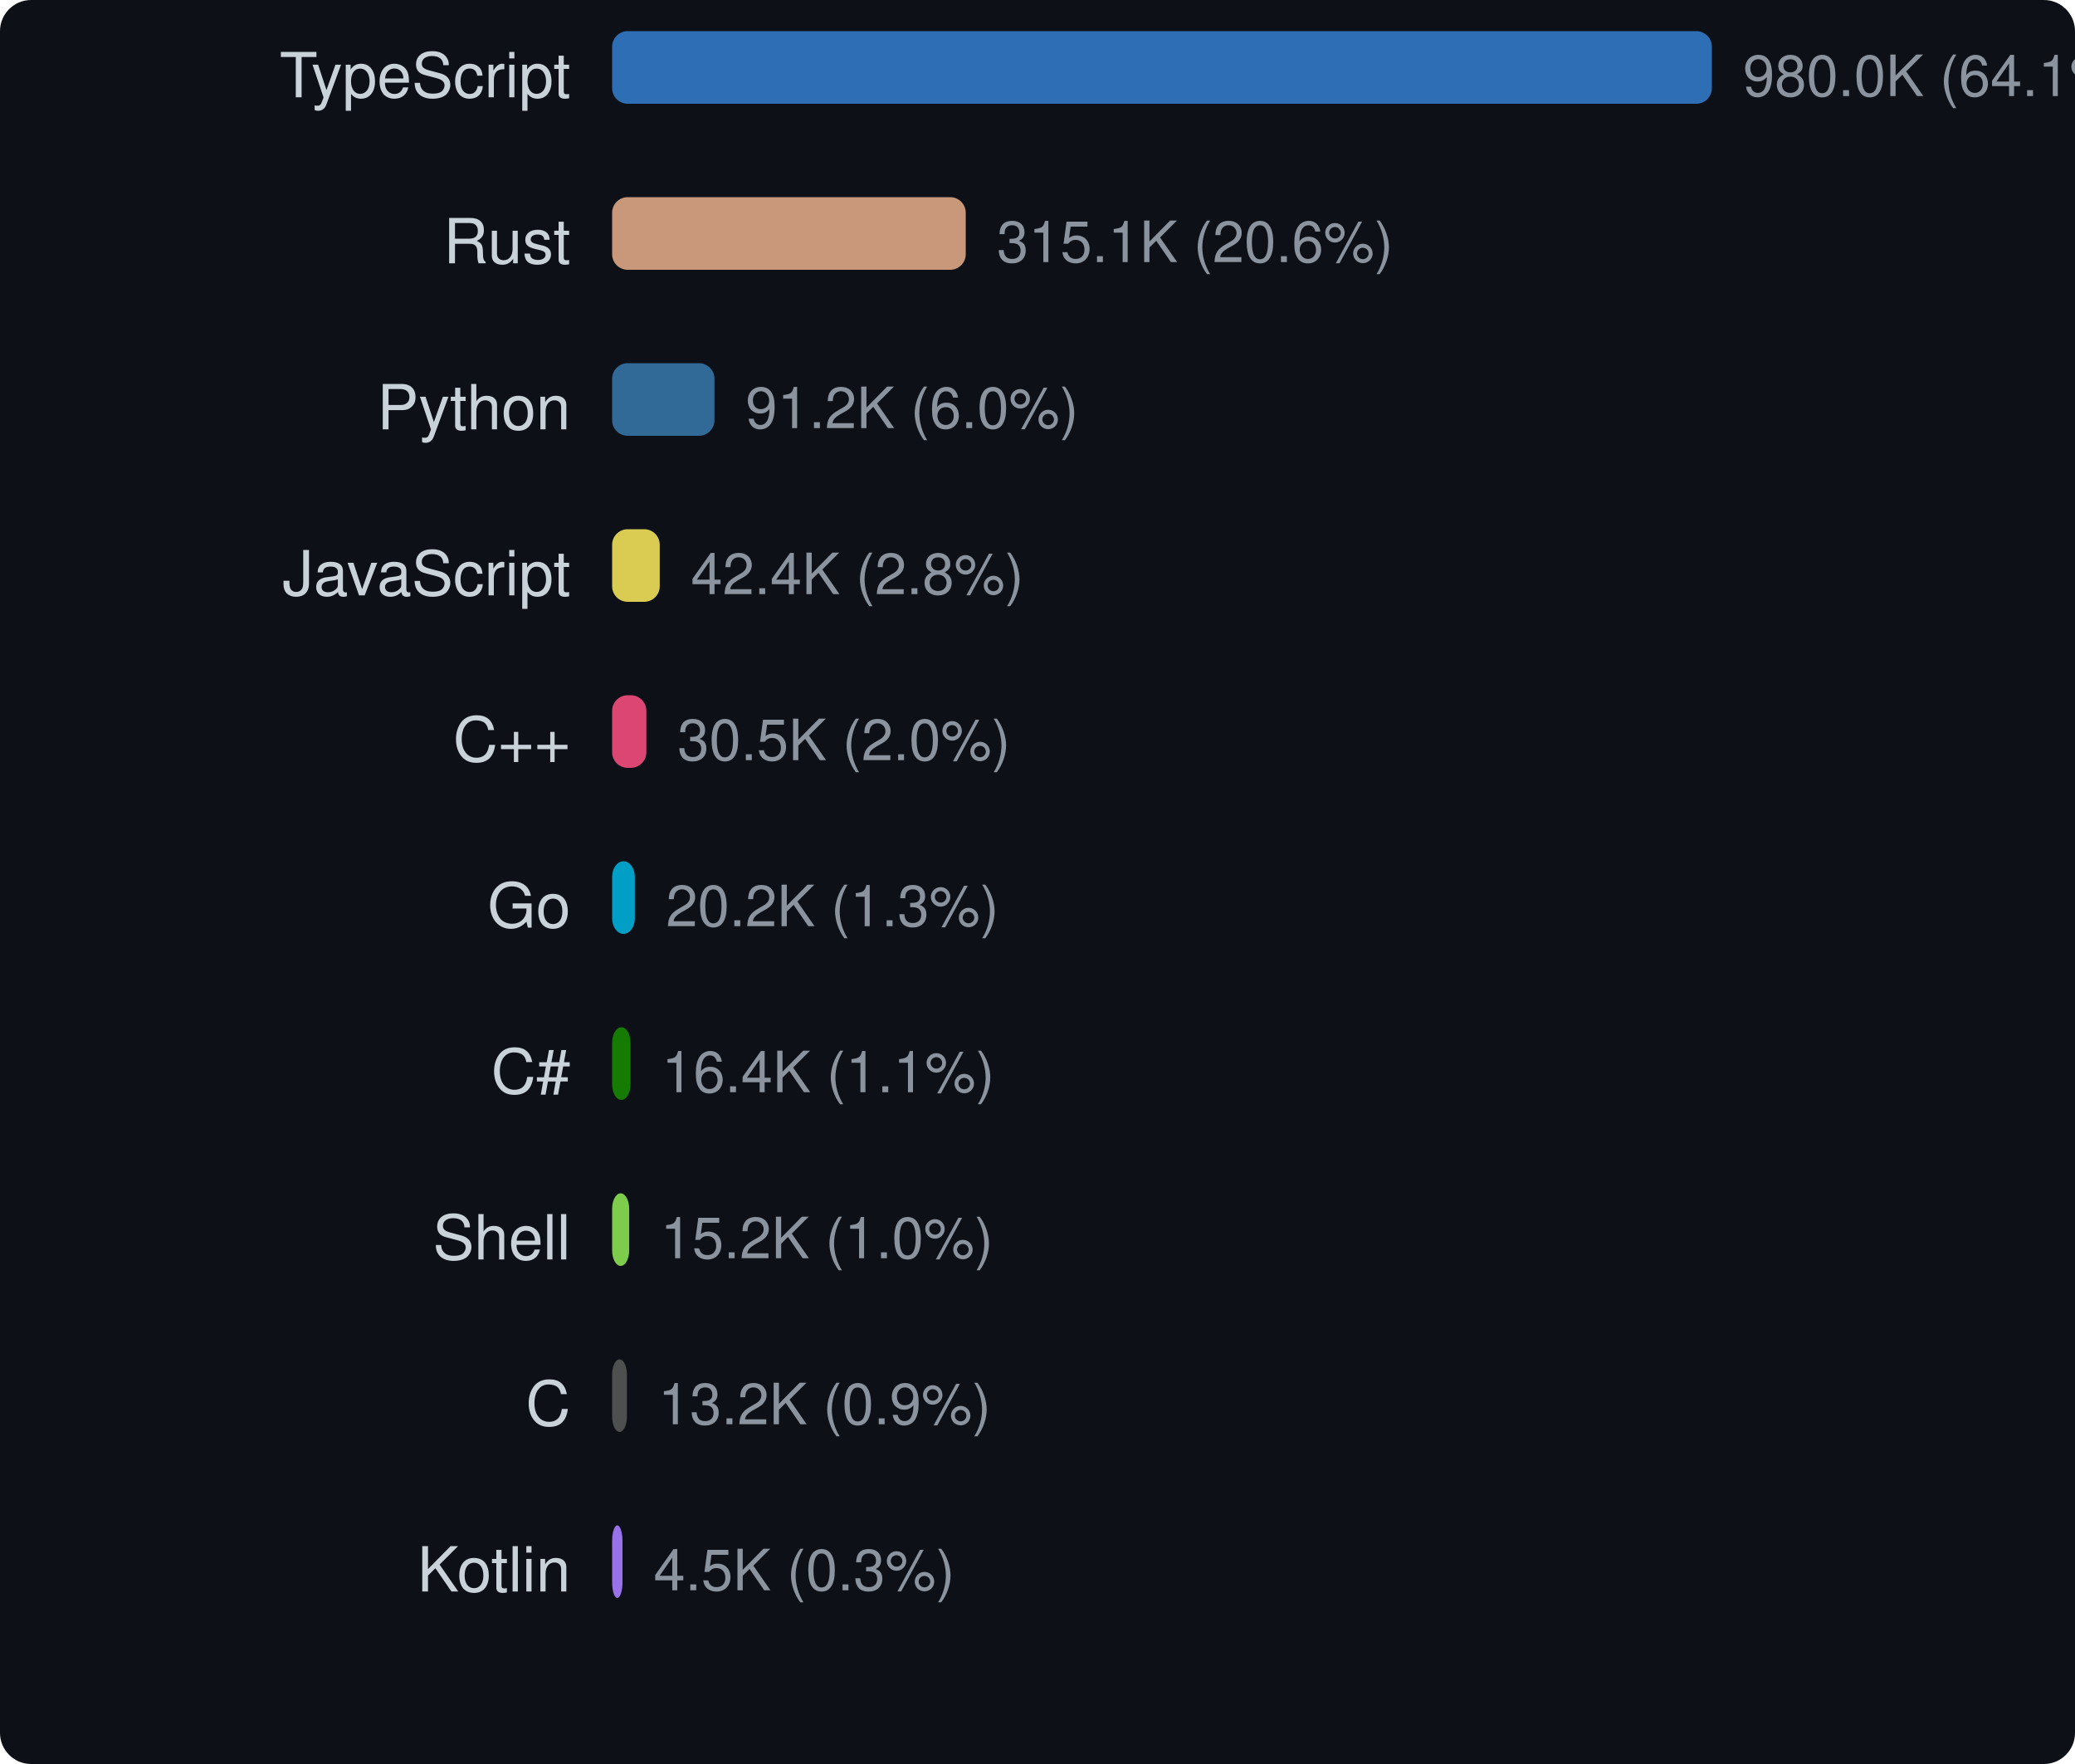
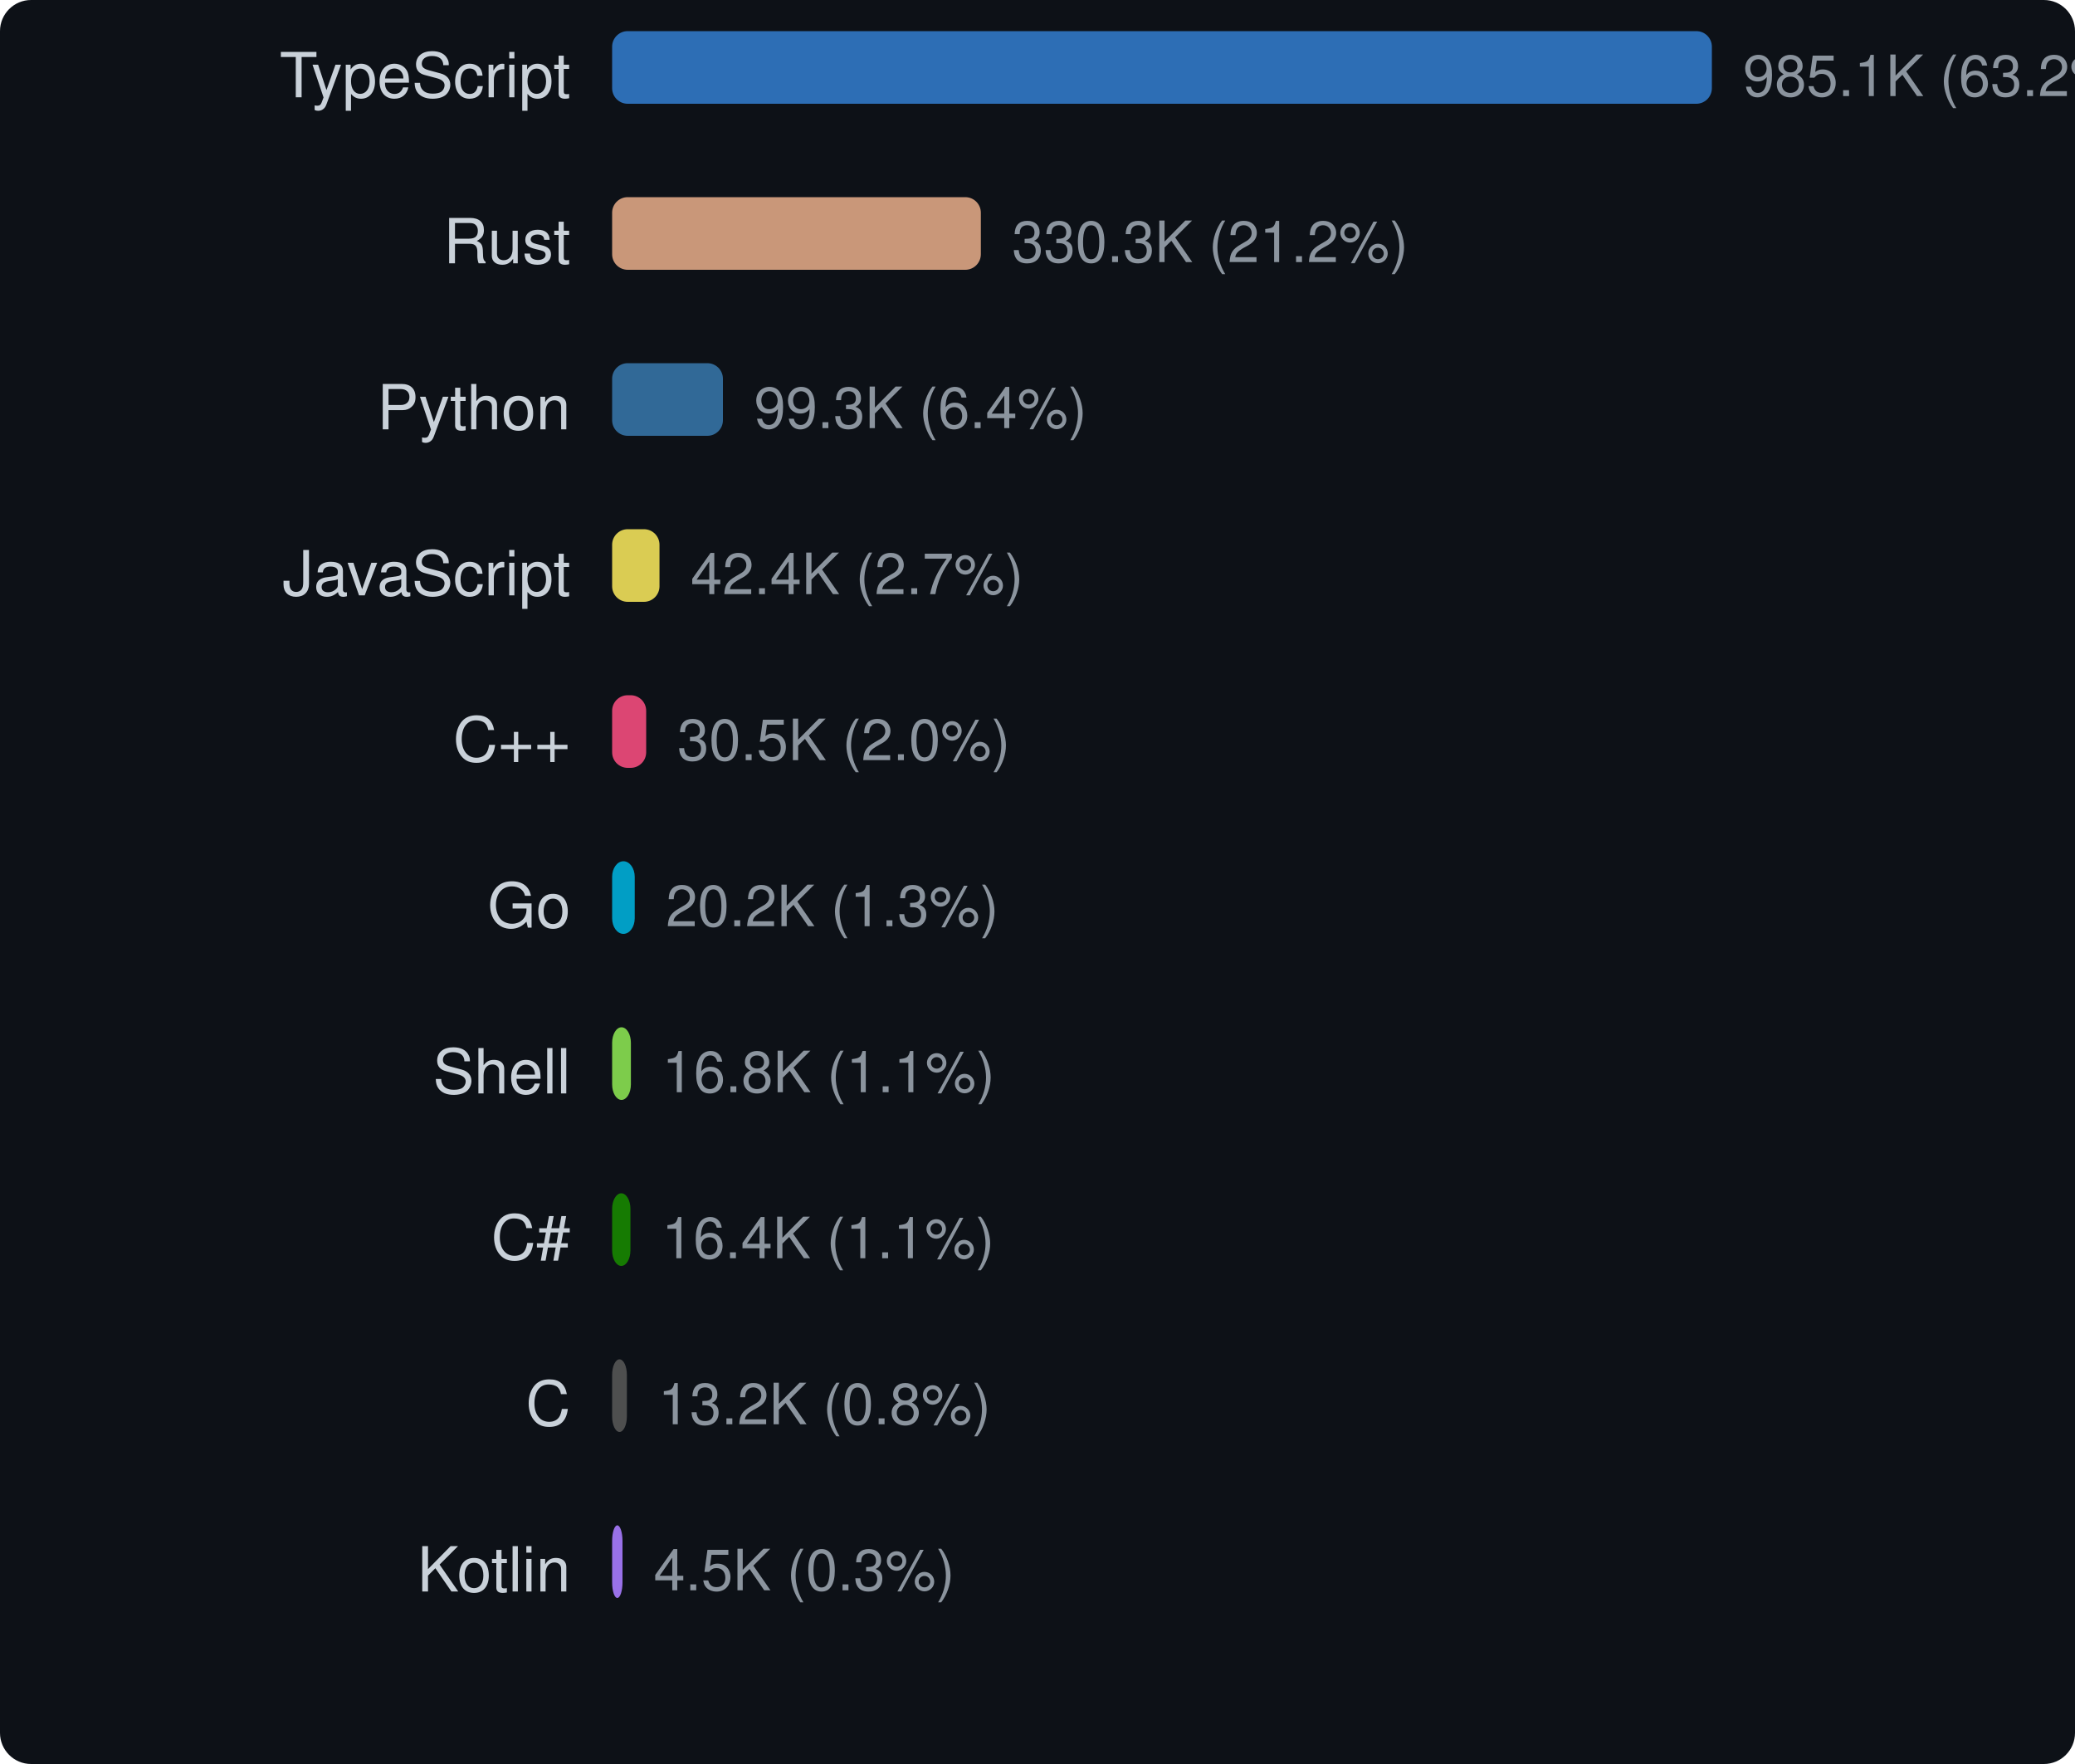
<svg xmlns="http://www.w3.org/2000/svg" width="400" height="340" viewBox="0 0 400 340">
  <style>text { dominant-baseline: central; }</style>
  <rect width="100%" height="100%" rx="6" fill="#0d1117" />
  <text x="110" y="16" text-anchor="end" fill="#c9d1d9" font-size="12" font-family="Segoe UI,Helvetica,Arial,sans-serif">TypeScript</text>
  <rect x="118" y="6" width="212" height="14" rx="3" fill="#3178c6" opacity="0.9" />
-   <text x="336" y="16" fill="#8b949e" font-size="11" font-family="Segoe UI,Helvetica,Arial,sans-serif">980.0K (64.1%)</text>
+   <text x="336" y="16" fill="#8b949e" font-size="11" font-family="Segoe UI,Helvetica,Arial,sans-serif">985.1K (63.2%)</text>
  <text x="110" y="48" text-anchor="end" fill="#c9d1d9" font-size="12" font-family="Segoe UI,Helvetica,Arial,sans-serif">Rust</text>
-   <rect x="118" y="38" width="68.166" height="14" rx="3" fill="#dea584" opacity="0.9" />
-   <text x="192.166" y="48" fill="#8b949e" font-size="11" font-family="Segoe UI,Helvetica,Arial,sans-serif">315.1K (20.6%)</text>
+   <rect x="118" y="38" width="71.08" height="14" rx="3" fill="#dea584" opacity="0.9" />
+   <text x="195.08" y="48" fill="#8b949e" font-size="11" font-family="Segoe UI,Helvetica,Arial,sans-serif">330.3K (21.2%)</text>
  <text x="110" y="80" text-anchor="end" fill="#c9d1d9" font-size="12" font-family="Segoe UI,Helvetica,Arial,sans-serif">Python</text>
-   <rect x="118" y="70" width="19.729" height="14" rx="3" fill="#3572a5" opacity="0.9" />
-   <text x="143.729" y="80" fill="#8b949e" font-size="11" font-family="Segoe UI,Helvetica,Arial,sans-serif">91.2K (6.0%)</text>
+   <rect x="118" y="70" width="21.36" height="14" rx="3" fill="#3572a5" opacity="0.9" />
+   <text x="145.36" y="80" fill="#8b949e" font-size="11" font-family="Segoe UI,Helvetica,Arial,sans-serif">99.3K (6.4%)</text>
  <text x="110" y="112" text-anchor="end" fill="#c9d1d9" font-size="12" font-family="Segoe UI,Helvetica,Arial,sans-serif">JavaScript</text>
-   <rect x="118" y="102" width="9.179" height="14" rx="3" fill="#f1e05a" opacity="0.9" />
-   <text x="133.179" y="112" fill="#8b949e" font-size="11" font-family="Segoe UI,Helvetica,Arial,sans-serif">42.4K (2.8%)</text>
+   <rect x="118" y="102" width="9.132" height="14" rx="3" fill="#f1e05a" opacity="0.9" />
+   <text x="133.132" y="112" fill="#8b949e" font-size="11" font-family="Segoe UI,Helvetica,Arial,sans-serif">42.4K (2.7%)</text>
  <text x="110" y="144" text-anchor="end" fill="#c9d1d9" font-size="12" font-family="Segoe UI,Helvetica,Arial,sans-serif">C++</text>
-   <rect x="118" y="134" width="6.599" height="14" rx="3" fill="#f34b7d" opacity="0.9" />
-   <text x="130.599" y="144" fill="#8b949e" font-size="11" font-family="Segoe UI,Helvetica,Arial,sans-serif">30.5K (2.0%)</text>
+   <rect x="118" y="134" width="6.565" height="14" rx="3" fill="#f34b7d" opacity="0.9" />
+   <text x="130.565" y="144" fill="#8b949e" font-size="11" font-family="Segoe UI,Helvetica,Arial,sans-serif">30.5K (2.0%)</text>
  <text x="110" y="176" text-anchor="end" fill="#c9d1d9" font-size="12" font-family="Segoe UI,Helvetica,Arial,sans-serif">Go</text>
-   <rect x="118" y="166" width="4.38" height="14" rx="3" fill="#00add8" opacity="0.9" />
-   <text x="128.38" y="176" fill="#8b949e" font-size="11" font-family="Segoe UI,Helvetica,Arial,sans-serif">20.2K (1.3%)</text>
-   <text x="110" y="208" text-anchor="end" fill="#c9d1d9" font-size="12" font-family="Segoe UI,Helvetica,Arial,sans-serif">C#</text>
-   <rect x="118" y="198" width="3.549" height="14" rx="3" fill="#178600" opacity="0.9" />
-   <text x="127.549" y="208" fill="#8b949e" font-size="11" font-family="Segoe UI,Helvetica,Arial,sans-serif">16.4K (1.1%)</text>
-   <text x="110" y="240" text-anchor="end" fill="#c9d1d9" font-size="12" font-family="Segoe UI,Helvetica,Arial,sans-serif">Shell</text>
-   <rect x="118" y="230" width="3.292" height="14" rx="3" fill="#89e051" opacity="0.9" />
-   <text x="127.292" y="240" fill="#8b949e" font-size="11" font-family="Segoe UI,Helvetica,Arial,sans-serif">15.2K (1.0%)</text>
+   <rect x="118" y="166" width="4.358" height="14" rx="3" fill="#00add8" opacity="0.9" />
+   <text x="128.358" y="176" fill="#8b949e" font-size="11" font-family="Segoe UI,Helvetica,Arial,sans-serif">20.2K (1.3%)</text>
+   <text x="110" y="208" text-anchor="end" fill="#c9d1d9" font-size="12" font-family="Segoe UI,Helvetica,Arial,sans-serif">Shell</text>
+   <rect x="118" y="198" width="3.62" height="14" rx="3" fill="#89e051" opacity="0.9" />
+   <text x="127.62" y="208" fill="#8b949e" font-size="11" font-family="Segoe UI,Helvetica,Arial,sans-serif">16.8K (1.1%)</text>
+   <text x="110" y="240" text-anchor="end" fill="#c9d1d9" font-size="12" font-family="Segoe UI,Helvetica,Arial,sans-serif">C#</text>
+   <rect x="118" y="230" width="3.531" height="14" rx="3" fill="#178600" opacity="0.9" />
+   <text x="127.531" y="240" fill="#8b949e" font-size="11" font-family="Segoe UI,Helvetica,Arial,sans-serif">16.4K (1.1%)</text>
  <text x="110" y="272" text-anchor="end" fill="#c9d1d9" font-size="12" font-family="Segoe UI,Helvetica,Arial,sans-serif">C</text>
-   <rect x="118" y="262" width="2.86" height="14" rx="3" fill="#555555" opacity="0.9" />
-   <text x="126.86" y="272" fill="#8b949e" font-size="11" font-family="Segoe UI,Helvetica,Arial,sans-serif">13.2K (0.9%)</text>
+   <rect x="118" y="262" width="2.845" height="14" rx="3" fill="#555555" opacity="0.9" />
+   <text x="126.845" y="272" fill="#8b949e" font-size="11" font-family="Segoe UI,Helvetica,Arial,sans-serif">13.2K (0.8%)</text>
  <text x="110" y="304" text-anchor="end" fill="#c9d1d9" font-size="12" font-family="Segoe UI,Helvetica,Arial,sans-serif">Kotlin</text>
  <rect x="118" y="294" width="2" height="14" rx="3" fill="#a97bff" opacity="0.9" />
  <text x="126" y="304" fill="#8b949e" font-size="11" font-family="Segoe UI,Helvetica,Arial,sans-serif">4.5K (0.3%)</text>
</svg>
